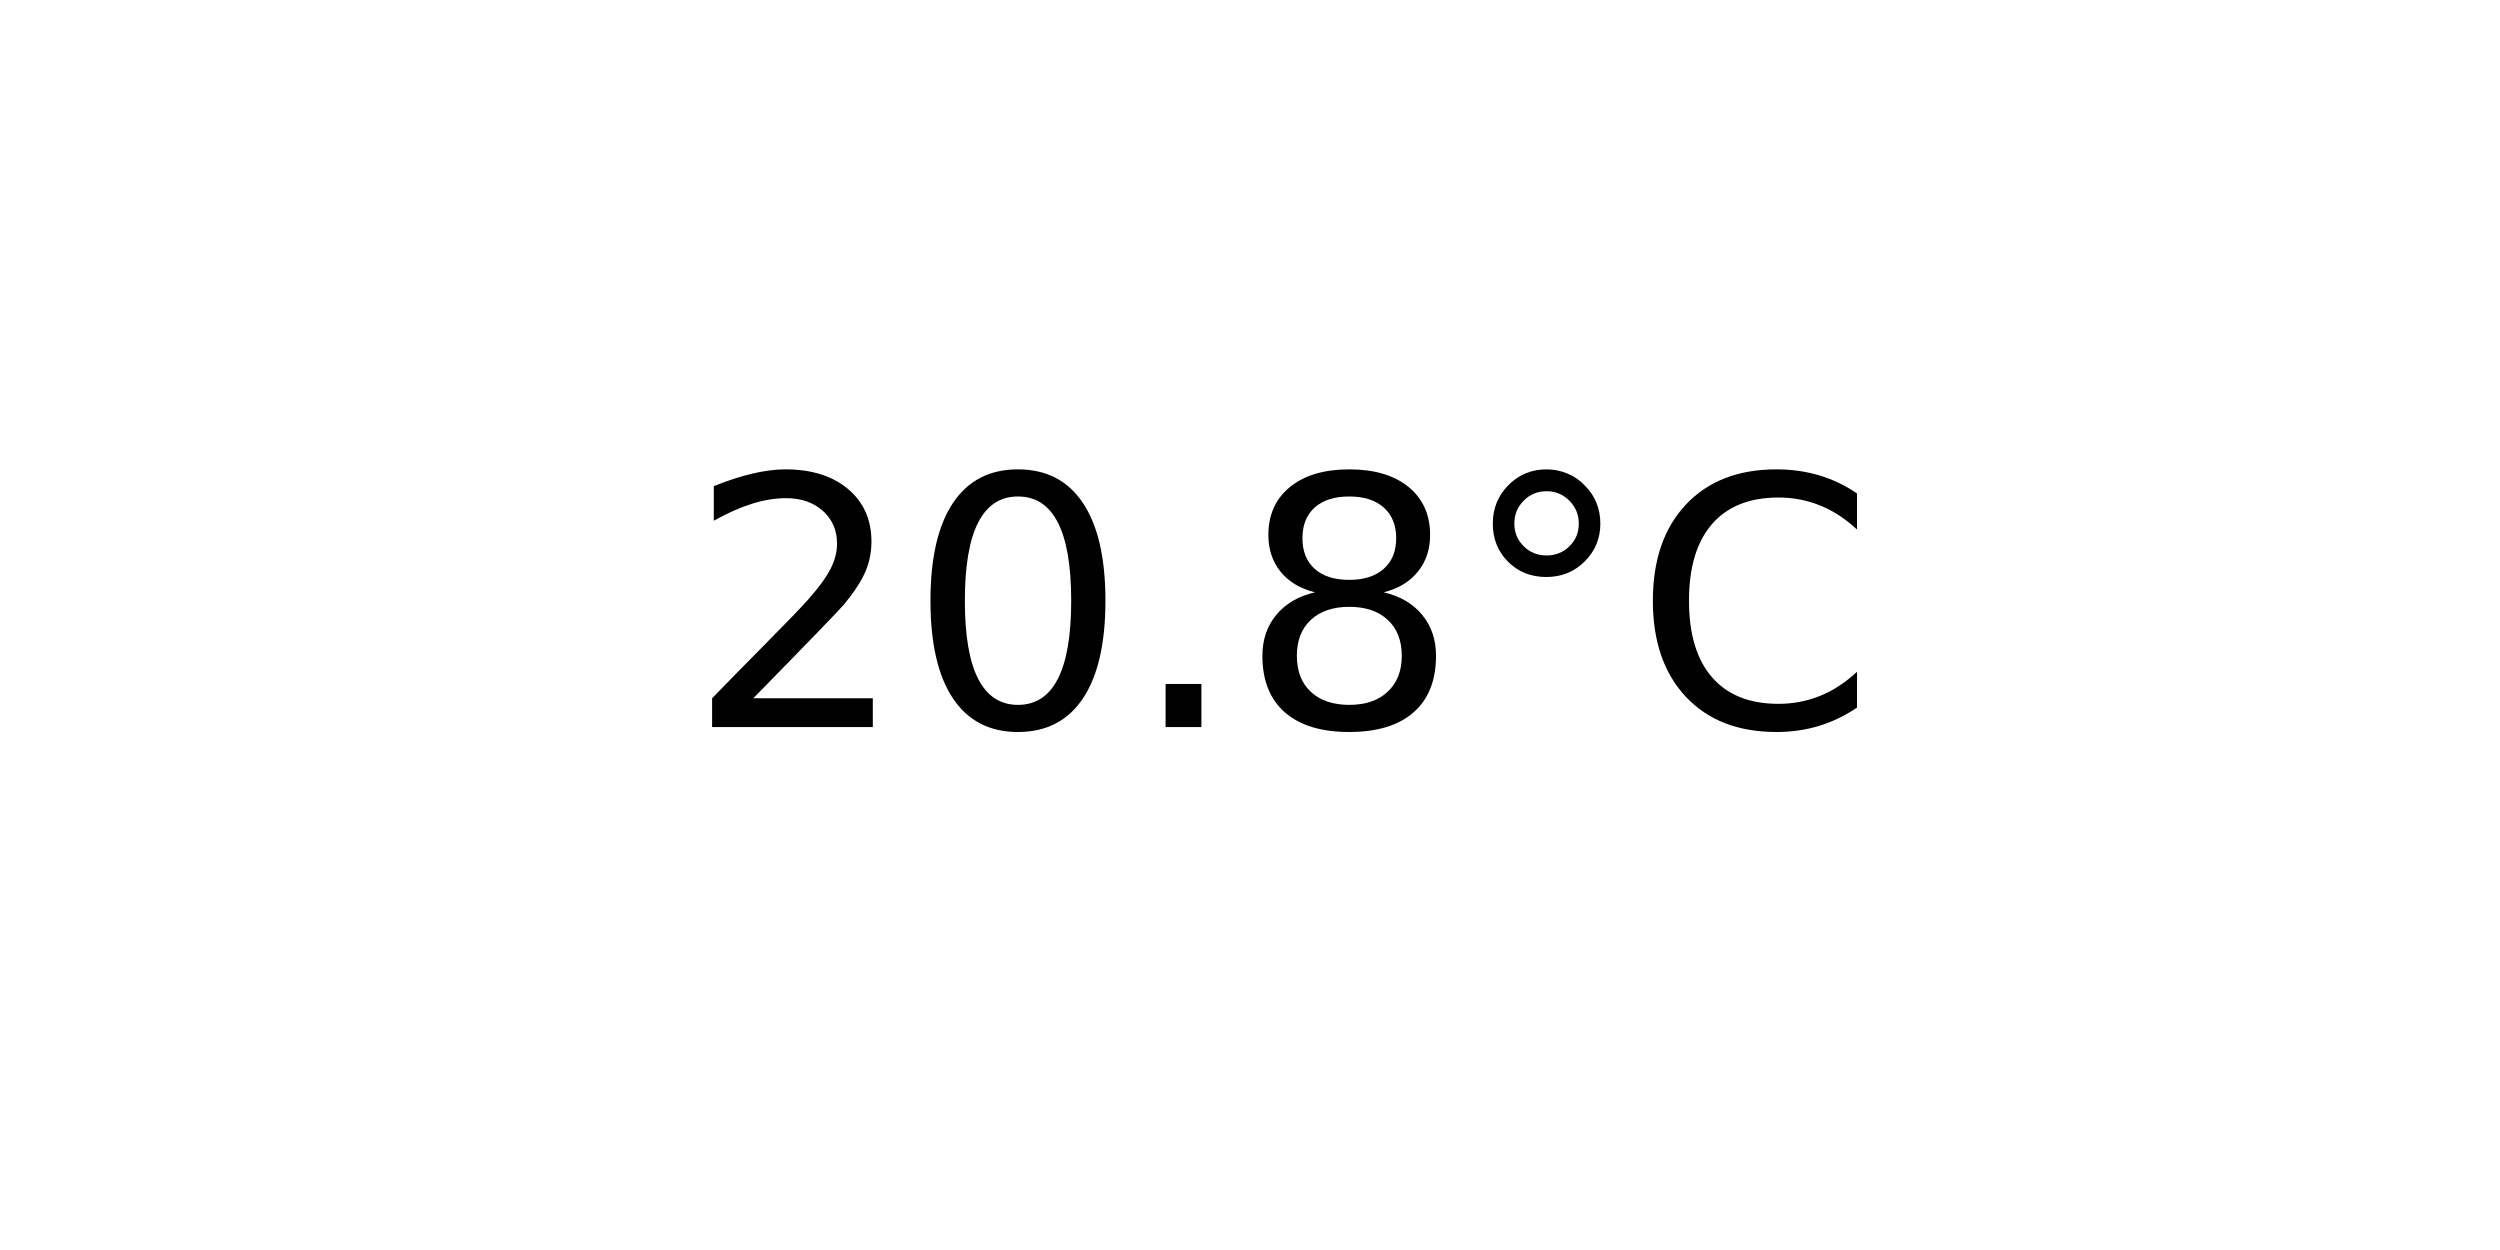
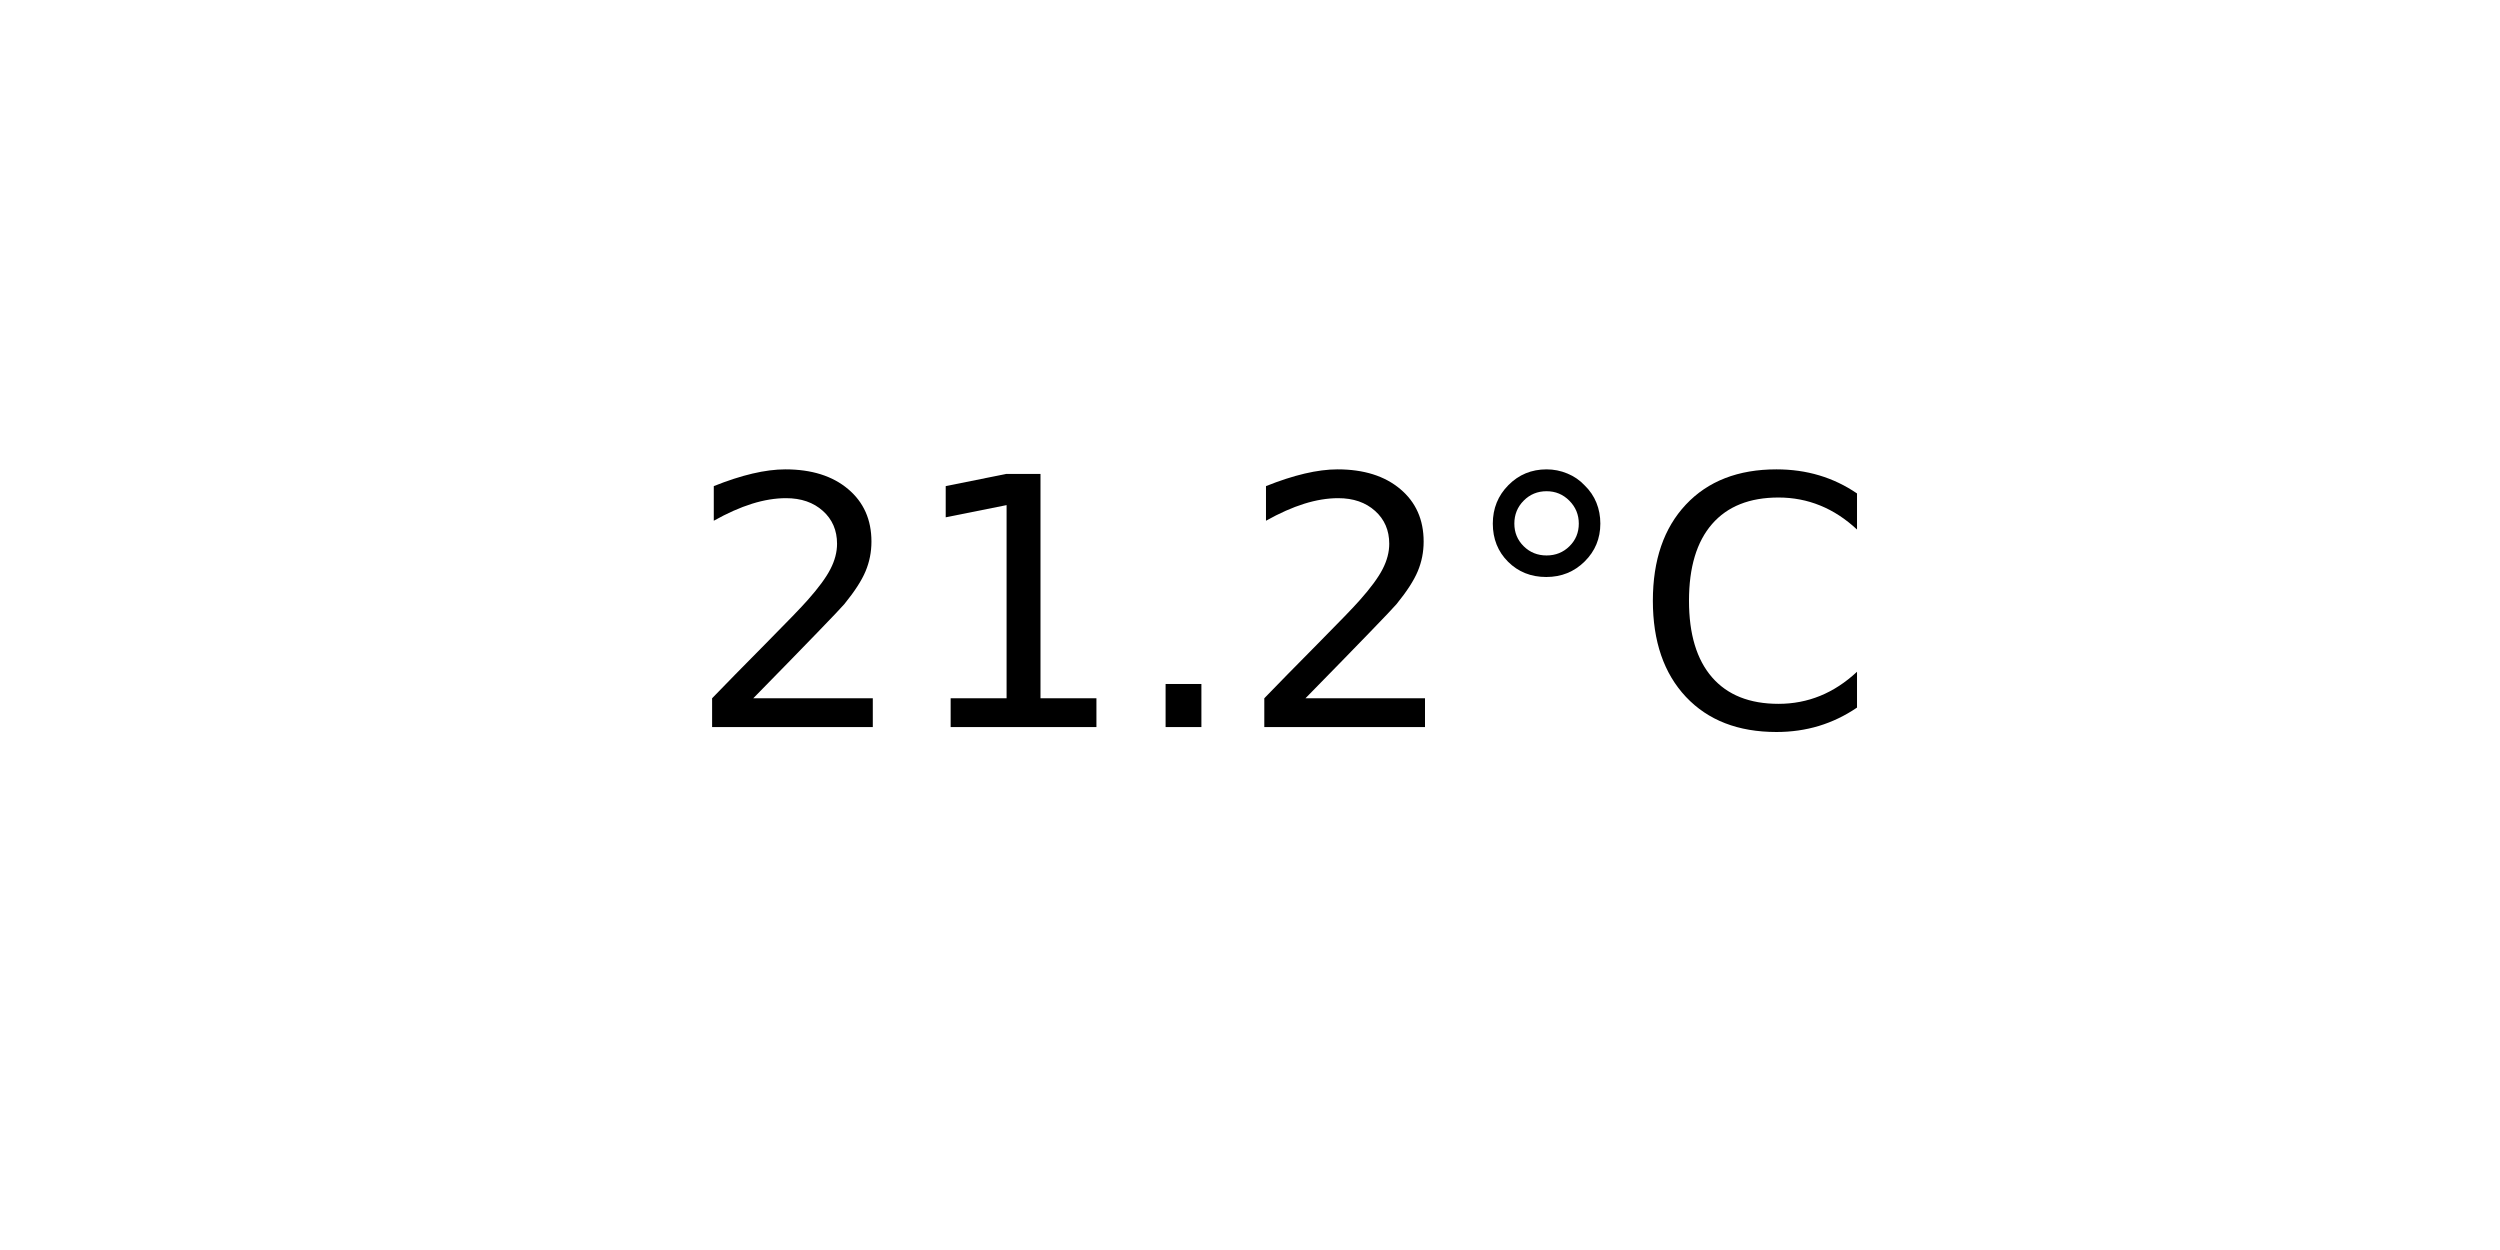
<svg xmlns="http://www.w3.org/2000/svg" xmlns:xlink="http://www.w3.org/1999/xlink" width="72pt" height="36pt" viewBox="0 0 72 36" version="1.1">
  <defs>
    <style type="text/css">*{stroke-linejoin: round; stroke-linecap: butt}</style>
  </defs>
  <g id="figure_1">
    <g id="axes_1">
      <g id="text_1">
        <g transform="translate(19.77578 20.93937) scale(0.1 -0.1)">
          <defs>
            <path id="DejaVuSans-32" d="M 1228 531  L 3431 531  L 3431 0  L 469 0  L 469 531  Q 828 903 1448 1529  Q 2069 2156 2228 2338  Q 2531 2678 2651 2914  Q 2772 3150 2772 3378  Q 2772 3750 2511 3984  Q 2250 4219 1831 4219  Q 1534 4219 1204 4116  Q 875 4013 500 3803  L 500 4441  Q 881 4594 1212 4672  Q 1544 4750 1819 4750  Q 2544 4750 2975 4387  Q 3406 4025 3406 3419  Q 3406 3131 3298 2873  Q 3191 2616 2906 2266  Q 2828 2175 2409 1742  Q 1991 1309 1228 531  z " transform="scale(0.015625)" />
-             <path id="DejaVuSans-30" d="M 2034 4250  Q 1547 4250 1301 3770  Q 1056 3291 1056 2328  Q 1056 1369 1301 889  Q 1547 409 2034 409  Q 2525 409 2770 889  Q 3016 1369 3016 2328  Q 3016 3291 2770 3770  Q 2525 4250 2034 4250  z M 2034 4750  Q 2819 4750 3233 4129  Q 3647 3509 3647 2328  Q 3647 1150 3233 529  Q 2819 -91 2034 -91  Q 1250 -91 836 529  Q 422 1150 422 2328  Q 422 3509 836 4129  Q 1250 4750 2034 4750  z " transform="scale(0.015625)" />
+             <path id="DejaVuSans-31" d="M 794 531  L 1825 531  L 1825 4091  L 703 3866  L 703 4441  L 1819 4666  L 2450 4666  L 2450 531  L 3481 531  L 3481 0  L 794 0  L 794 531  z " transform="scale(0.015625)" />
            <path id="DejaVuSans-2e" d="M 684 794  L 1344 794  L 1344 0  L 684 0  L 684 794  z " transform="scale(0.015625)" />
-             <path id="DejaVuSans-38" d="M 2034 2216  Q 1584 2216 1326 1975  Q 1069 1734 1069 1313  Q 1069 891 1326 650  Q 1584 409 2034 409  Q 2484 409 2743 651  Q 3003 894 3003 1313  Q 3003 1734 2745 1975  Q 2488 2216 2034 2216  z M 1403 2484  Q 997 2584 770 2862  Q 544 3141 544 3541  Q 544 4100 942 4425  Q 1341 4750 2034 4750  Q 2731 4750 3128 4425  Q 3525 4100 3525 3541  Q 3525 3141 3298 2862  Q 3072 2584 2669 2484  Q 3125 2378 3379 2068  Q 3634 1759 3634 1313  Q 3634 634 3220 271  Q 2806 -91 2034 -91  Q 1263 -91 848 271  Q 434 634 434 1313  Q 434 1759 690 2068  Q 947 2378 1403 2484  z M 1172 3481  Q 1172 3119 1398 2916  Q 1625 2713 2034 2713  Q 2441 2713 2670 2916  Q 2900 3119 2900 3481  Q 2900 3844 2670 4047  Q 2441 4250 2034 4250  Q 1625 4250 1398 4047  Q 1172 3844 1172 3481  z " transform="scale(0.015625)" />
            <path id="DejaVuSans-b0" d="M 1600 4347  Q 1350 4347 1178 4173  Q 1006 4000 1006 3750  Q 1006 3503 1178 3333  Q 1350 3163 1600 3163  Q 1850 3163 2022 3333  Q 2194 3503 2194 3750  Q 2194 3997 2020 4172  Q 1847 4347 1600 4347  z M 1600 4750  Q 1800 4750 1984 4673  Q 2169 4597 2303 4453  Q 2447 4313 2519 4134  Q 2591 3956 2591 3750  Q 2591 3338 2302 3052  Q 2013 2766 1594 2766  Q 1172 2766 890 3047  Q 609 3328 609 3750  Q 609 4169 896 4459  Q 1184 4750 1600 4750  z " transform="scale(0.015625)" />
            <path id="DejaVuSans-43" d="M 4122 4306  L 4122 3641  Q 3803 3938 3442 4084  Q 3081 4231 2675 4231  Q 1875 4231 1450 3742  Q 1025 3253 1025 2328  Q 1025 1406 1450 917  Q 1875 428 2675 428  Q 3081 428 3442 575  Q 3803 722 4122 1019  L 4122 359  Q 3791 134 3420 21  Q 3050 -91 2638 -91  Q 1578 -91 968 557  Q 359 1206 359 2328  Q 359 3453 968 4101  Q 1578 4750 2638 4750  Q 3056 4750 3426 4639  Q 3797 4528 4122 4306  z " transform="scale(0.015625)" />
          </defs>
          <use xlink:href="#DejaVuSans-32" />
-           <use xlink:href="#DejaVuSans-30" x="63.623" />
+           <use xlink:href="#DejaVuSans-31" x="63.623" />
          <use xlink:href="#DejaVuSans-2e" x="127.246" />
-           <use xlink:href="#DejaVuSans-38" x="159.033" />
+           <use xlink:href="#DejaVuSans-32" x="159.033" />
          <use xlink:href="#DejaVuSans-b0" x="222.656" />
          <use xlink:href="#DejaVuSans-43" x="272.656" />
        </g>
      </g>
    </g>
  </g>
</svg>
